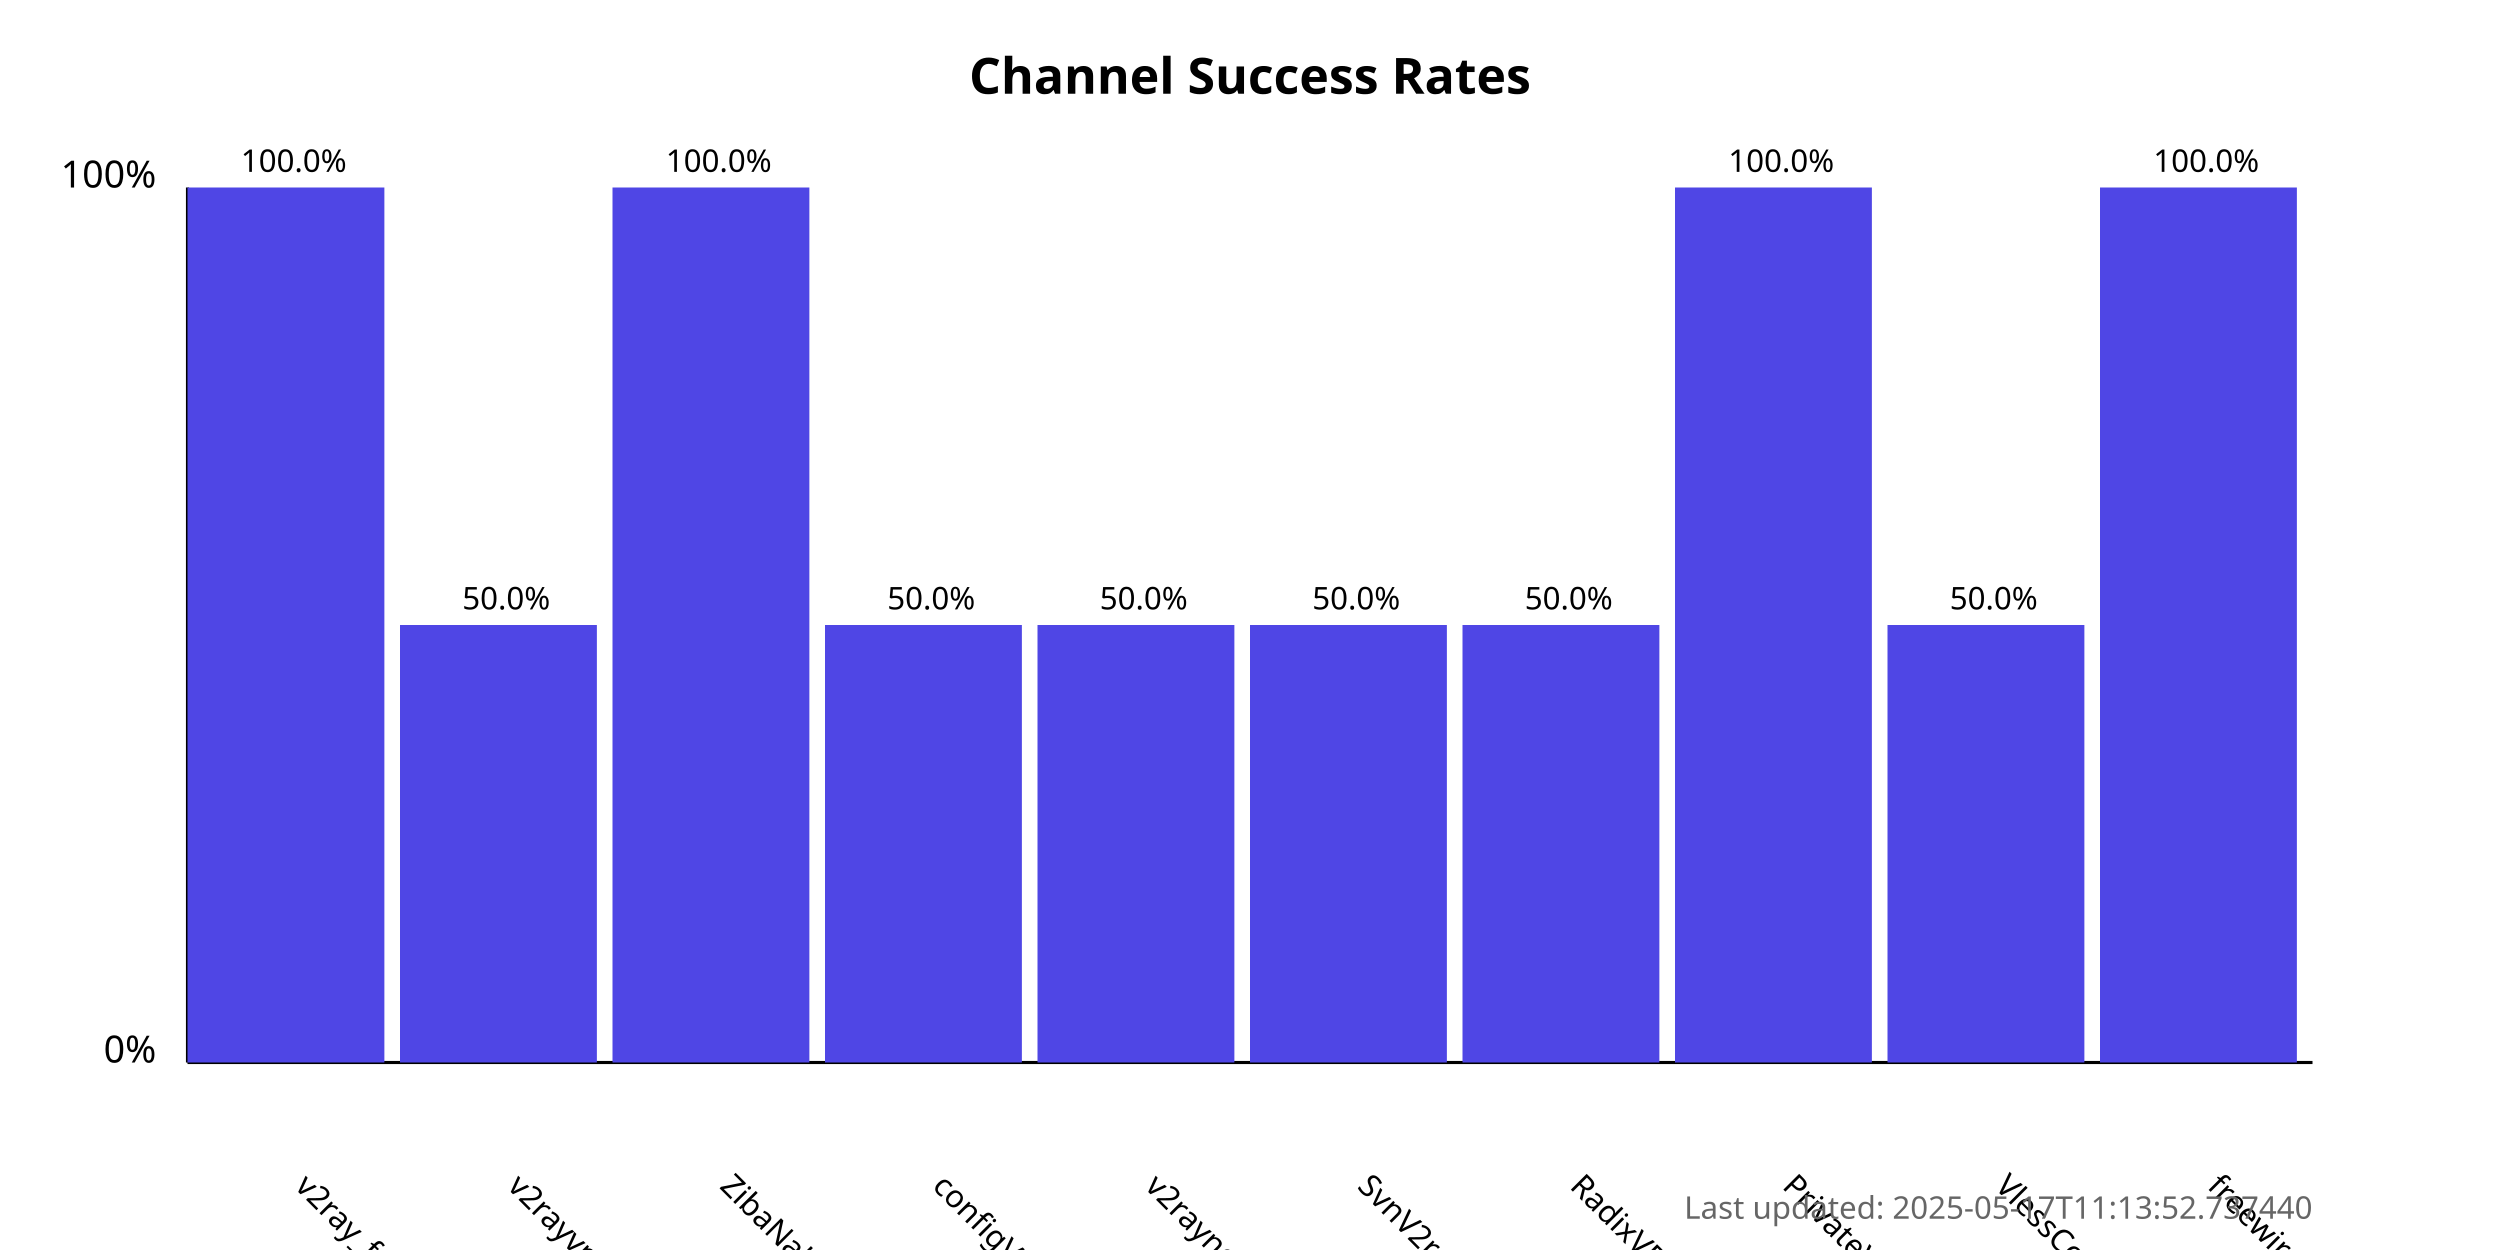
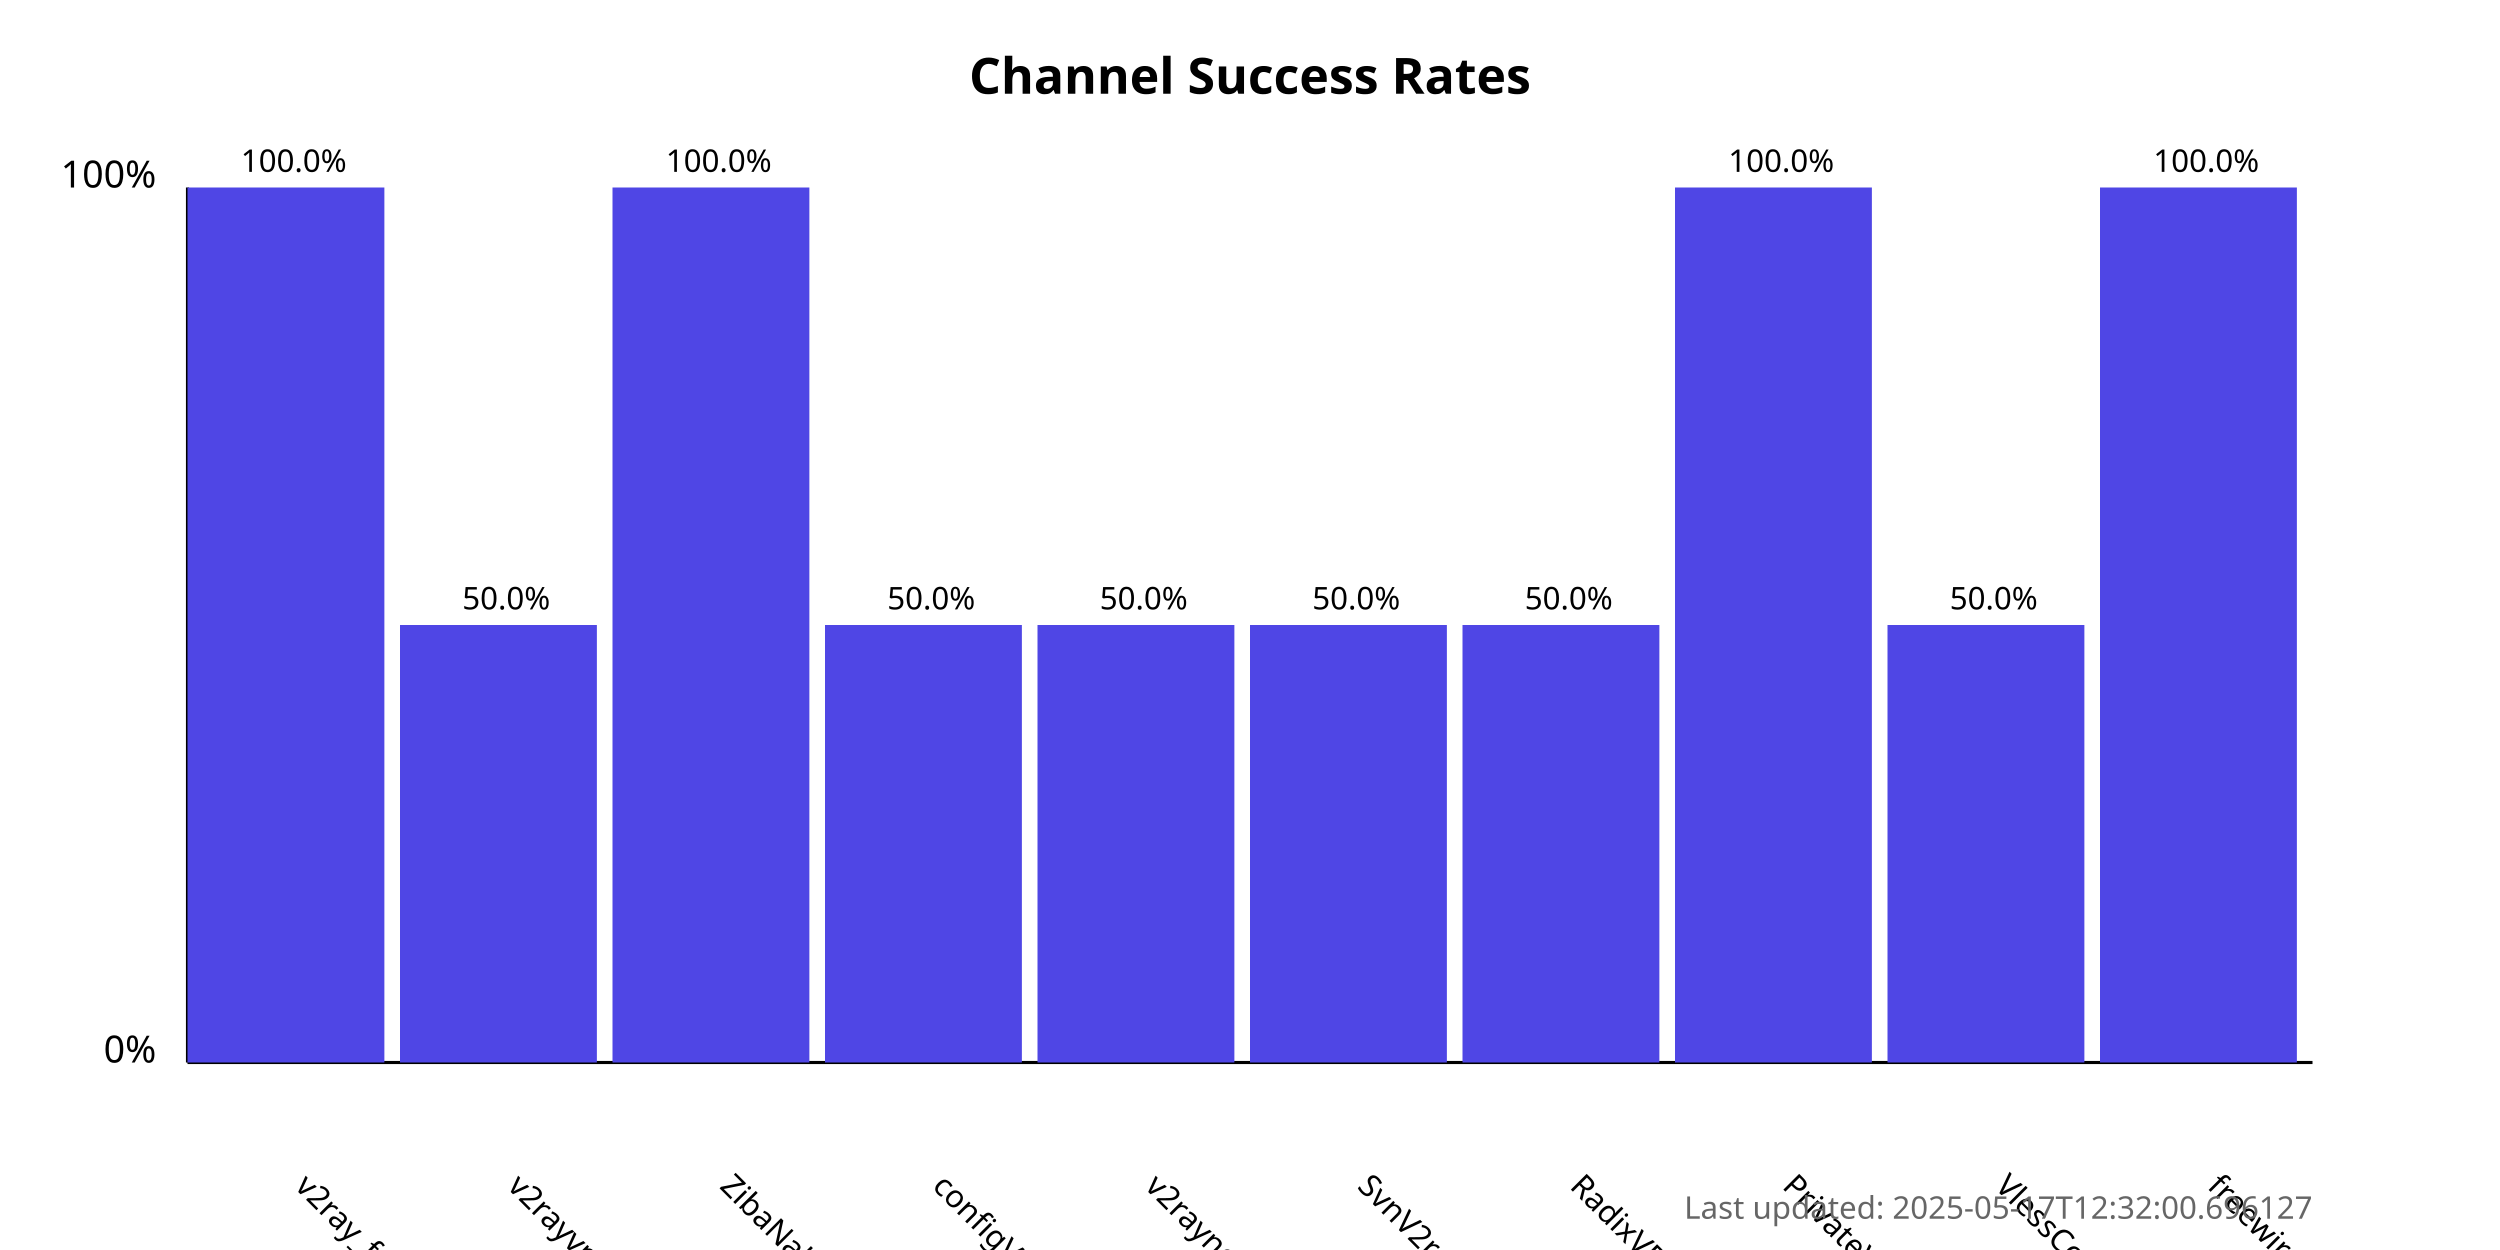
<svg xmlns="http://www.w3.org/2000/svg" width="800" height="400">
  <style>
            .chart-title { font: bold 16px sans-serif; }
            .axis-label { font: 12px sans-serif; }
            .tick-label { font: 10px sans-serif; }
            .bar { fill: #4f46e5; }
            .bar:hover { fill: #6366f1; }
            .timestamp { font: 10px sans-serif; fill: #666; }
        </style>
  <text x="400.0" y="30" text-anchor="middle" class="chart-title">
            Channel Success Rates
        </text>
  <line x1="60" y1="340" x2="60" y2="60" stroke="black" stroke-width="1" />
  <line x1="60" y1="340" x2="740" y2="340" stroke="black" stroke-width="1" />
  <text x="50" y="340" text-anchor="end" class="axis-label">0%</text>
  <text x="50" y="60" text-anchor="end" class="axis-label">100%</text>
  <g>
    <rect x="60" y="60.0" width="63.0" height="280.0" class="bar" />
    <text x="94.0" y="380" transform="rotate(45, 94.0, 380)" text-anchor="start" class="tick-label">
                v2ray_free_conf
            </text>
    <text x="94.0" y="55.0" text-anchor="middle" class="tick-label">
                100.0%
            </text>
  </g>
  <g>
    <rect x="128.0" y="200.0" width="63.0" height="140.0" class="bar" />
    <text x="162.0" y="380" transform="rotate(45, 162.0, 380)" text-anchor="start" class="tick-label">
                v2rayvpno
            </text>
    <text x="162.0" y="195.0" text-anchor="middle" class="tick-label">
                50.0%
            </text>
  </g>
  <g>
    <rect x="196.0" y="60.0" width="63.0" height="280.0" class="bar" />
    <text x="230.0" y="380" transform="rotate(45, 230.0, 380)" text-anchor="start" class="tick-label">
                ZibaNabz
            </text>
    <text x="230.0" y="55.0" text-anchor="middle" class="tick-label">
                100.0%
            </text>
  </g>
  <g>
    <rect x="264.0" y="200.0" width="63.0" height="140.0" class="bar" />
    <text x="298.0" y="380" transform="rotate(45, 298.0, 380)" text-anchor="start" class="tick-label">
                configV2rayForFree
            </text>
    <text x="298.0" y="195.0" text-anchor="middle" class="tick-label">
                50.0%
            </text>
  </g>
  <g>
    <rect x="332.0" y="200.0" width="63.0" height="140.0" class="bar" />
    <text x="366.0" y="380" transform="rotate(45, 366.0, 380)" text-anchor="start" class="tick-label">
                v2rayngvpn
            </text>
    <text x="366.0" y="195.0" text-anchor="middle" class="tick-label">
                50.0%
            </text>
  </g>
  <g>
    <rect x="400.0" y="200.0" width="63.0" height="140.0" class="bar" />
    <text x="434.0" y="380" transform="rotate(45, 434.0, 380)" text-anchor="start" class="tick-label">
                SvnV2ray
            </text>
    <text x="434.0" y="195.0" text-anchor="middle" class="tick-label">
                50.0%
            </text>
  </g>
  <g>
    <rect x="468.0" y="200.0" width="63.0" height="140.0" class="bar" />
    <text x="502.0" y="380" transform="rotate(45, 502.0, 380)" text-anchor="start" class="tick-label">
                RadixVPN
            </text>
    <text x="502.0" y="195.0" text-anchor="middle" class="tick-label">
                50.0%
            </text>
  </g>
  <g>
    <rect x="536.0" y="60.0" width="63.0" height="280.0" class="bar" />
    <text x="570.0" y="380" transform="rotate(45, 570.0, 380)" text-anchor="start" class="tick-label">
                PrivateVPNs
            </text>
    <text x="570.0" y="55.0" text-anchor="middle" class="tick-label">
                100.0%
            </text>
  </g>
  <g>
    <rect x="604.0" y="200.0" width="63.0" height="140.0" class="bar" />
    <text x="638.0" y="380" transform="rotate(45, 638.0, 380)" text-anchor="start" class="tick-label">
                VlessConfig
            </text>
    <text x="638.0" y="195.0" text-anchor="middle" class="tick-label">
                50.0%
            </text>
  </g>
  <g>
    <rect x="672.0" y="60.0" width="63.0" height="280.0" class="bar" />
    <text x="706.0" y="380" transform="rotate(45, 706.0, 380)" text-anchor="start" class="tick-label">
                freewireguard
            </text>
    <text x="706.0" y="55.0" text-anchor="middle" class="tick-label">
                100.0%
            </text>
  </g>
  <text x="740" y="390" text-anchor="end" class="timestamp">
-             Last updated: 2025-05-17T11:13:52.737440
+             Last updated: 2025-05-17T12:32:00.696127
        </text>
</svg>
